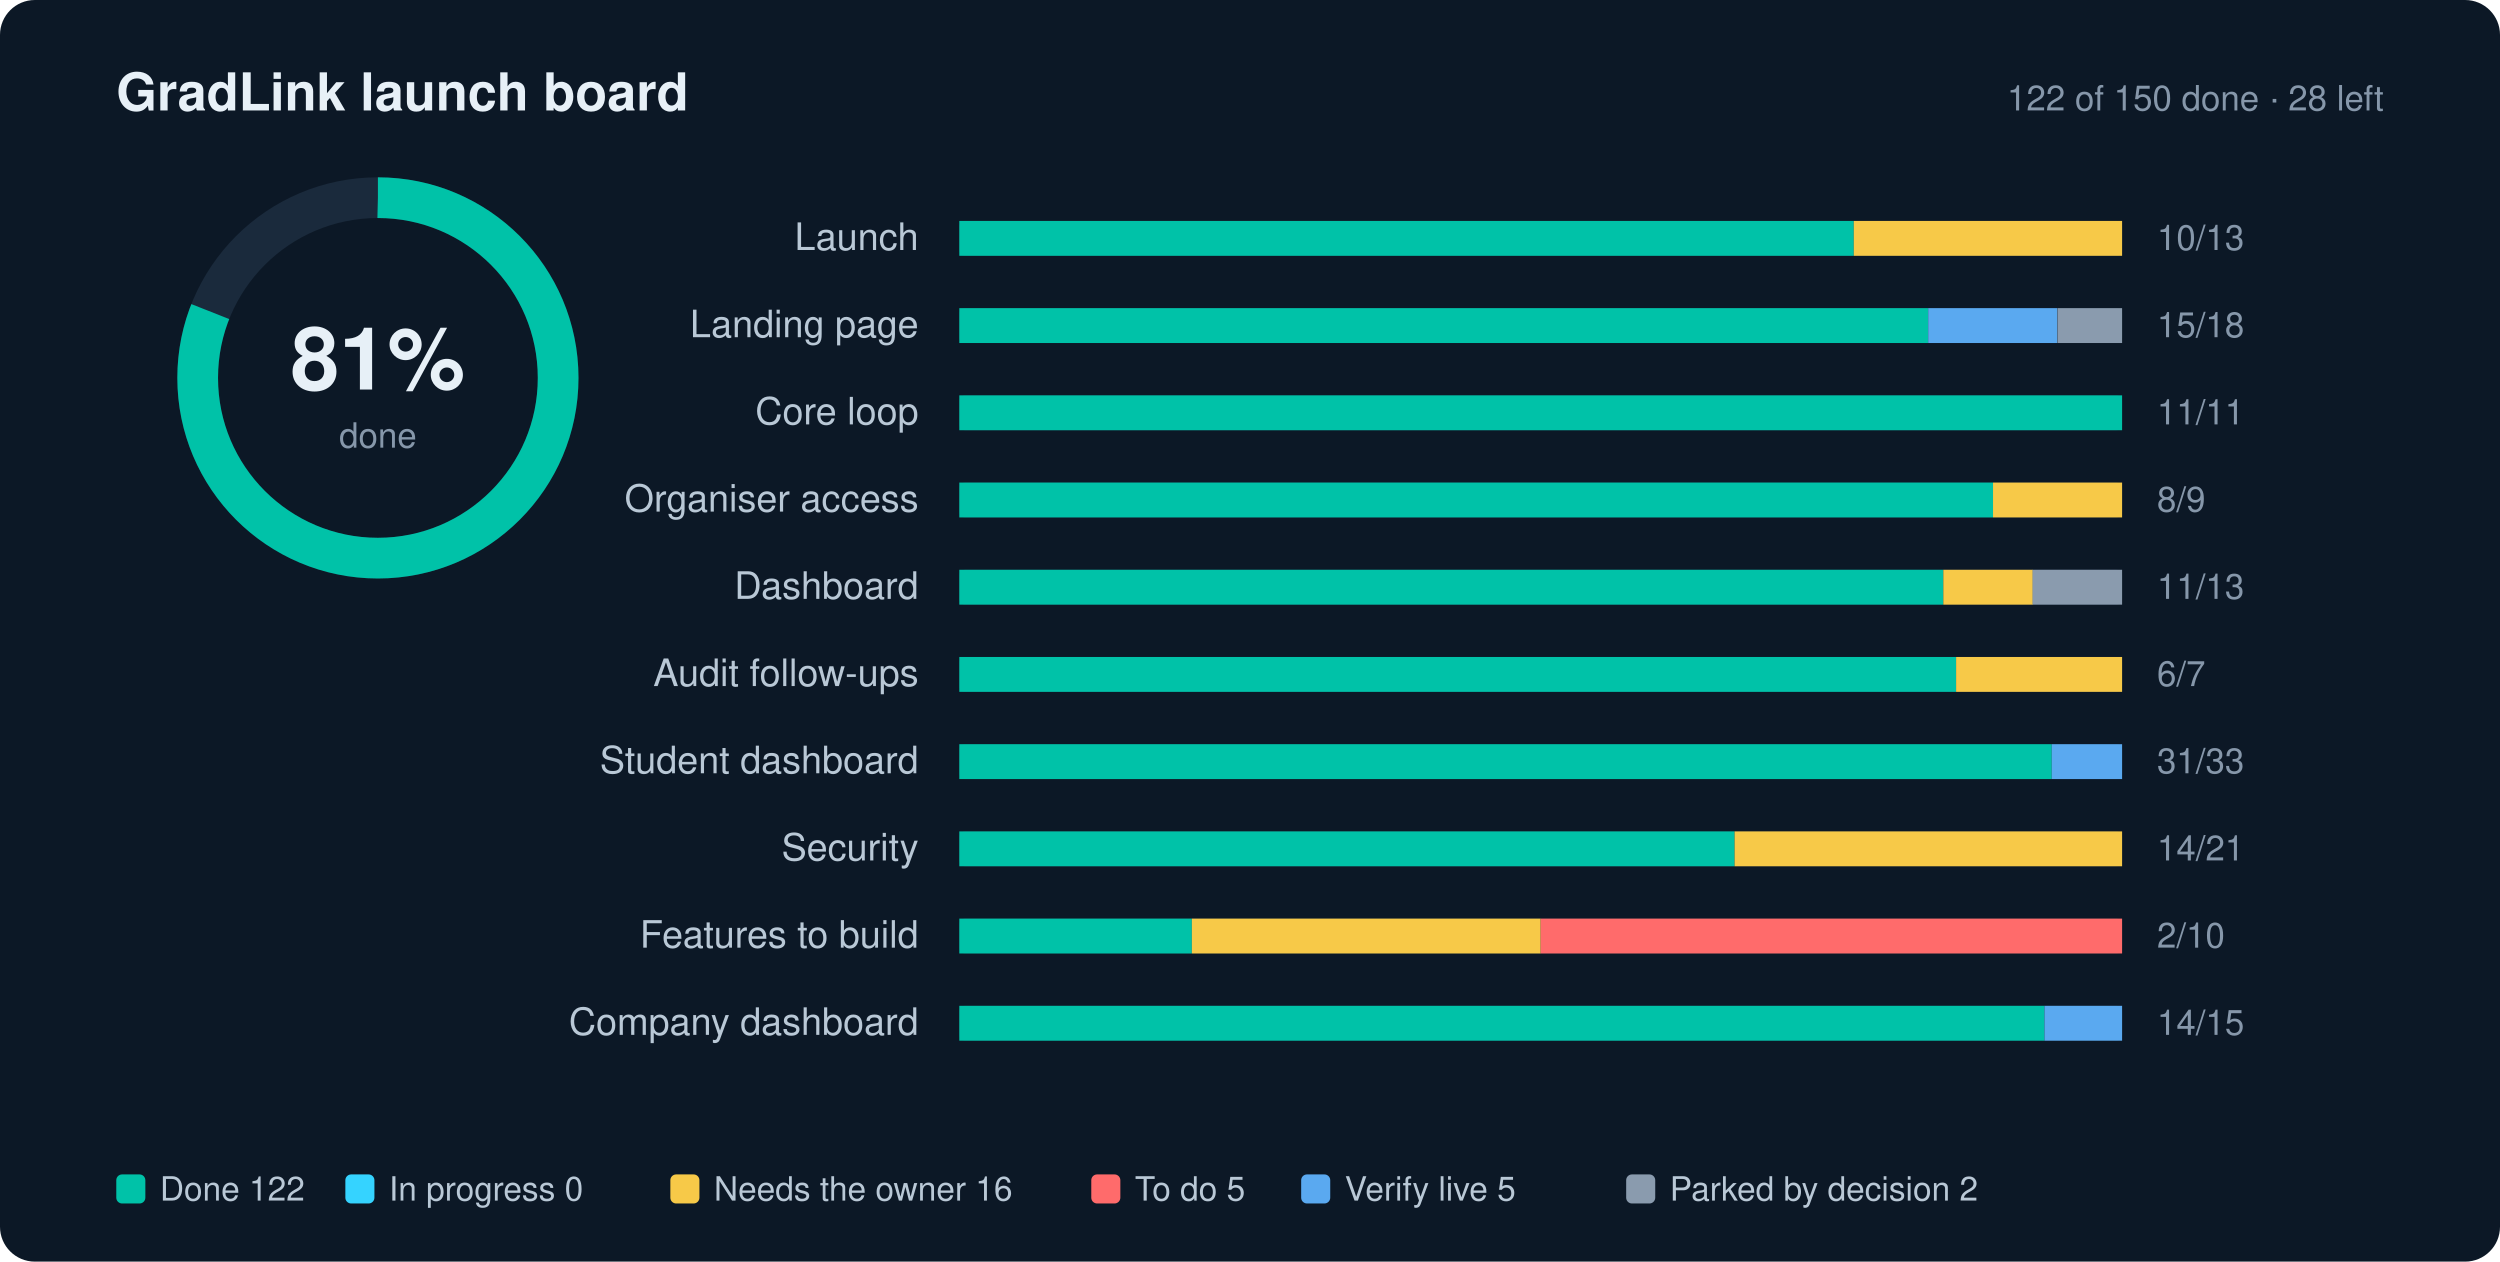
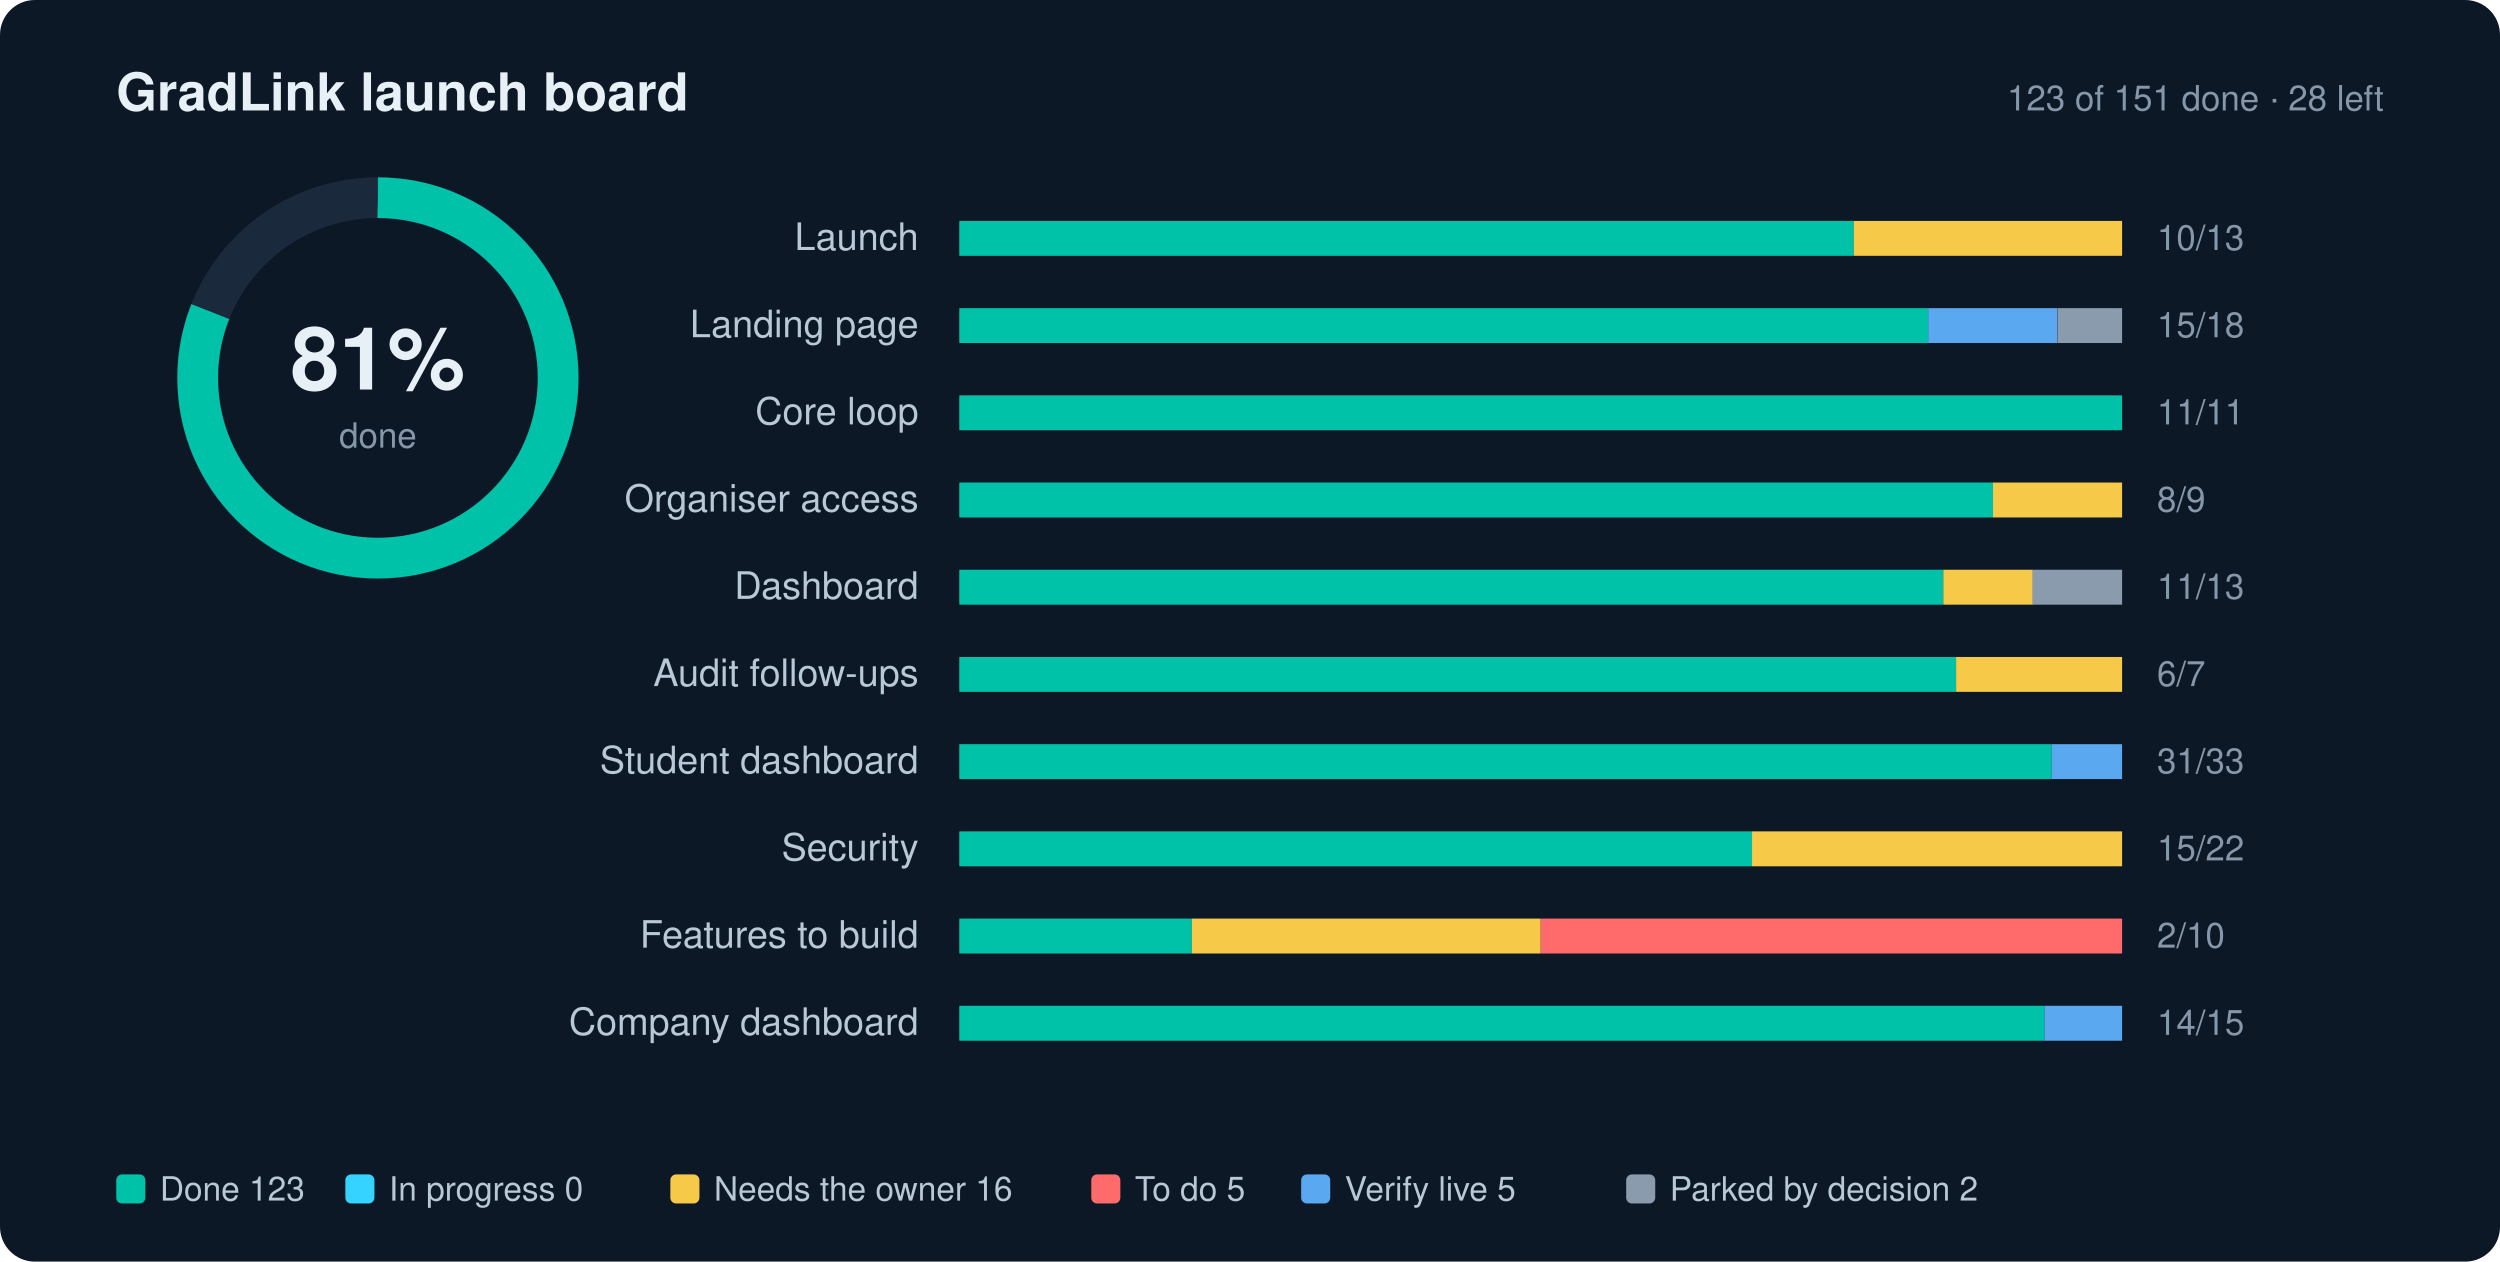
<svg xmlns="http://www.w3.org/2000/svg" width="860" height="434" viewBox="0 0 860 434" role="img" aria-label="GradLink launch progress: 81% done">
  <style>text{font-family:-apple-system,BlinkMacSystemFont,"Segoe UI",Helvetica,Arial,sans-serif;fill:#E7F0F7}.l{font-size:13px;fill:#B9C8D6}.n{font-size:12px;fill:#8697AA;font-variant-numeric:tabular-nums}.g{font-size:11.5px;fill:#B9C8D6}.h{font-size:18px;font-weight:700}.s{font-size:12px;fill:#8697AA}</style>
  <rect width="860" height="434" rx="12" fill="#0C1826" />
  <text x="40" y="38" class="h">GradLink launch board</text>
-   <text x="820" y="38" text-anchor="end" class="s">122 of 150 done · 28 left</text>
+   <text x="820" y="38" text-anchor="end" class="s">123 of 151 done · 28 left</text>
  <circle cx="130" cy="130" r="62" fill="none" stroke="#1A2A3C" stroke-width="14" />
  <circle cx="130" cy="130" r="62" fill="none" stroke="#00C2A8" stroke-width="14" stroke-dasharray="389.56" stroke-dashoffset="74.02" transform="rotate(-90 130 130)" />
  <text x="130" y="134" text-anchor="middle" style="font-size:30px;font-weight:700">81%</text>
  <text x="130" y="154" text-anchor="middle" class="s">done</text>
  <text x="316" y="86" text-anchor="end" class="l">Launch</text>
  <rect x="330" y="76" width="400" height="12" rx="2" fill="#1A2A3C" />
  <rect x="330.0" y="76" width="307.7" height="12" fill="#00C2A8" />
  <rect x="637.7" y="76" width="92.3" height="12" fill="#F7C948" />
  <text x="742" y="86" class="n">10/13</text>
  <text x="316" y="116" text-anchor="end" class="l">Landing page</text>
  <rect x="330" y="106" width="400" height="12" rx="2" fill="#1A2A3C" />
  <rect x="330.0" y="106" width="333.3" height="12" fill="#00C2A8" />
  <rect x="663.3" y="106" width="44.4" height="12" fill="#5AA9F0" />
  <rect x="707.8" y="106" width="22.2" height="12" fill="#8A9BAE" />
  <text x="742" y="116" class="n">15/18</text>
  <text x="316" y="146" text-anchor="end" class="l">Core loop</text>
  <rect x="330" y="136" width="400" height="12" rx="2" fill="#1A2A3C" />
  <rect x="330.0" y="136" width="400.0" height="12" fill="#00C2A8" />
  <text x="742" y="146" class="n">11/11</text>
  <text x="316" y="176" text-anchor="end" class="l">Organiser access</text>
  <rect x="330" y="166" width="400" height="12" rx="2" fill="#1A2A3C" />
  <rect x="330.0" y="166" width="355.6" height="12" fill="#00C2A8" />
  <rect x="685.6" y="166" width="44.4" height="12" fill="#F7C948" />
  <text x="742" y="176" class="n">8/9</text>
  <text x="316" y="206" text-anchor="end" class="l">Dashboard</text>
  <rect x="330" y="196" width="400" height="12" rx="2" fill="#1A2A3C" />
  <rect x="330.0" y="196" width="338.5" height="12" fill="#00C2A8" />
  <rect x="668.5" y="196" width="30.8" height="12" fill="#F7C948" />
  <rect x="699.2" y="196" width="30.8" height="12" fill="#8A9BAE" />
  <text x="742" y="206" class="n">11/13</text>
  <text x="316" y="236" text-anchor="end" class="l">Audit follow-ups</text>
  <rect x="330" y="226" width="400" height="12" rx="2" fill="#1A2A3C" />
  <rect x="330.0" y="226" width="342.9" height="12" fill="#00C2A8" />
  <rect x="672.9" y="226" width="57.1" height="12" fill="#F7C948" />
  <text x="742" y="236" class="n">6/7</text>
  <text x="316" y="266" text-anchor="end" class="l">Student dashboard</text>
  <rect x="330" y="256" width="400" height="12" rx="2" fill="#1A2A3C" />
  <rect x="330.0" y="256" width="375.8" height="12" fill="#00C2A8" />
  <rect x="705.8" y="256" width="24.2" height="12" fill="#5AA9F0" />
  <text x="742" y="266" class="n">31/33</text>
  <text x="316" y="296" text-anchor="end" class="l">Security</text>
  <rect x="330" y="286" width="400" height="12" rx="2" fill="#1A2A3C" />
-   <rect x="330.0" y="286" width="266.7" height="12" fill="#00C2A8" />
-   <rect x="596.7" y="286" width="133.3" height="12" fill="#F7C948" />
-   <text x="742" y="296" class="n">14/21</text>
+   <rect x="330.0" y="286" width="272.7" height="12" fill="#00C2A8" />
+   <rect x="602.7" y="286" width="127.3" height="12" fill="#F7C948" />
+   <text x="742" y="296" class="n">15/22</text>
  <text x="316" y="326" text-anchor="end" class="l">Features to build</text>
  <rect x="330" y="316" width="400" height="12" rx="2" fill="#1A2A3C" />
  <rect x="330.0" y="316" width="80.0" height="12" fill="#00C2A8" />
  <rect x="410.0" y="316" width="120.0" height="12" fill="#F7C948" />
  <rect x="530.0" y="316" width="200.0" height="12" fill="#FF6B6B" />
  <text x="742" y="326" class="n">2/10</text>
  <text x="316" y="356" text-anchor="end" class="l">Company dashboard</text>
  <rect x="330" y="346" width="400" height="12" rx="2" fill="#1A2A3C" />
  <rect x="330.0" y="346" width="373.3" height="12" fill="#00C2A8" />
  <rect x="703.3" y="346" width="26.7" height="12" fill="#5AA9F0" />
  <text x="742" y="356" class="n">14/15</text>
  <rect x="40" y="404" width="10" height="10" rx="2" fill="#00C2A8" />
-   <text x="55" y="413" class="g">Done 122</text>
+   <text x="55" y="413" class="g">Done 123</text>
  <rect x="118.8" y="404" width="10" height="10" rx="2" fill="#35D3FF" />
  <text x="133.8" y="413" class="g">In progress 0</text>
  <rect x="230.6" y="404" width="10" height="10" rx="2" fill="#F7C948" />
  <text x="245.6" y="413" class="g">Needs the owner 16</text>
  <rect x="375.4" y="404" width="10" height="10" rx="2" fill="#FF6B6B" />
  <text x="390.4" y="413" class="g">To do 5</text>
  <rect x="447.6" y="404" width="10" height="10" rx="2" fill="#5AA9F0" />
  <text x="462.6" y="413" class="g">Verify live 5</text>
  <rect x="559.4" y="404" width="10" height="10" rx="2" fill="#8A9BAE" />
  <text x="574.4" y="413" class="g">Parked by decision 2</text>
</svg>
